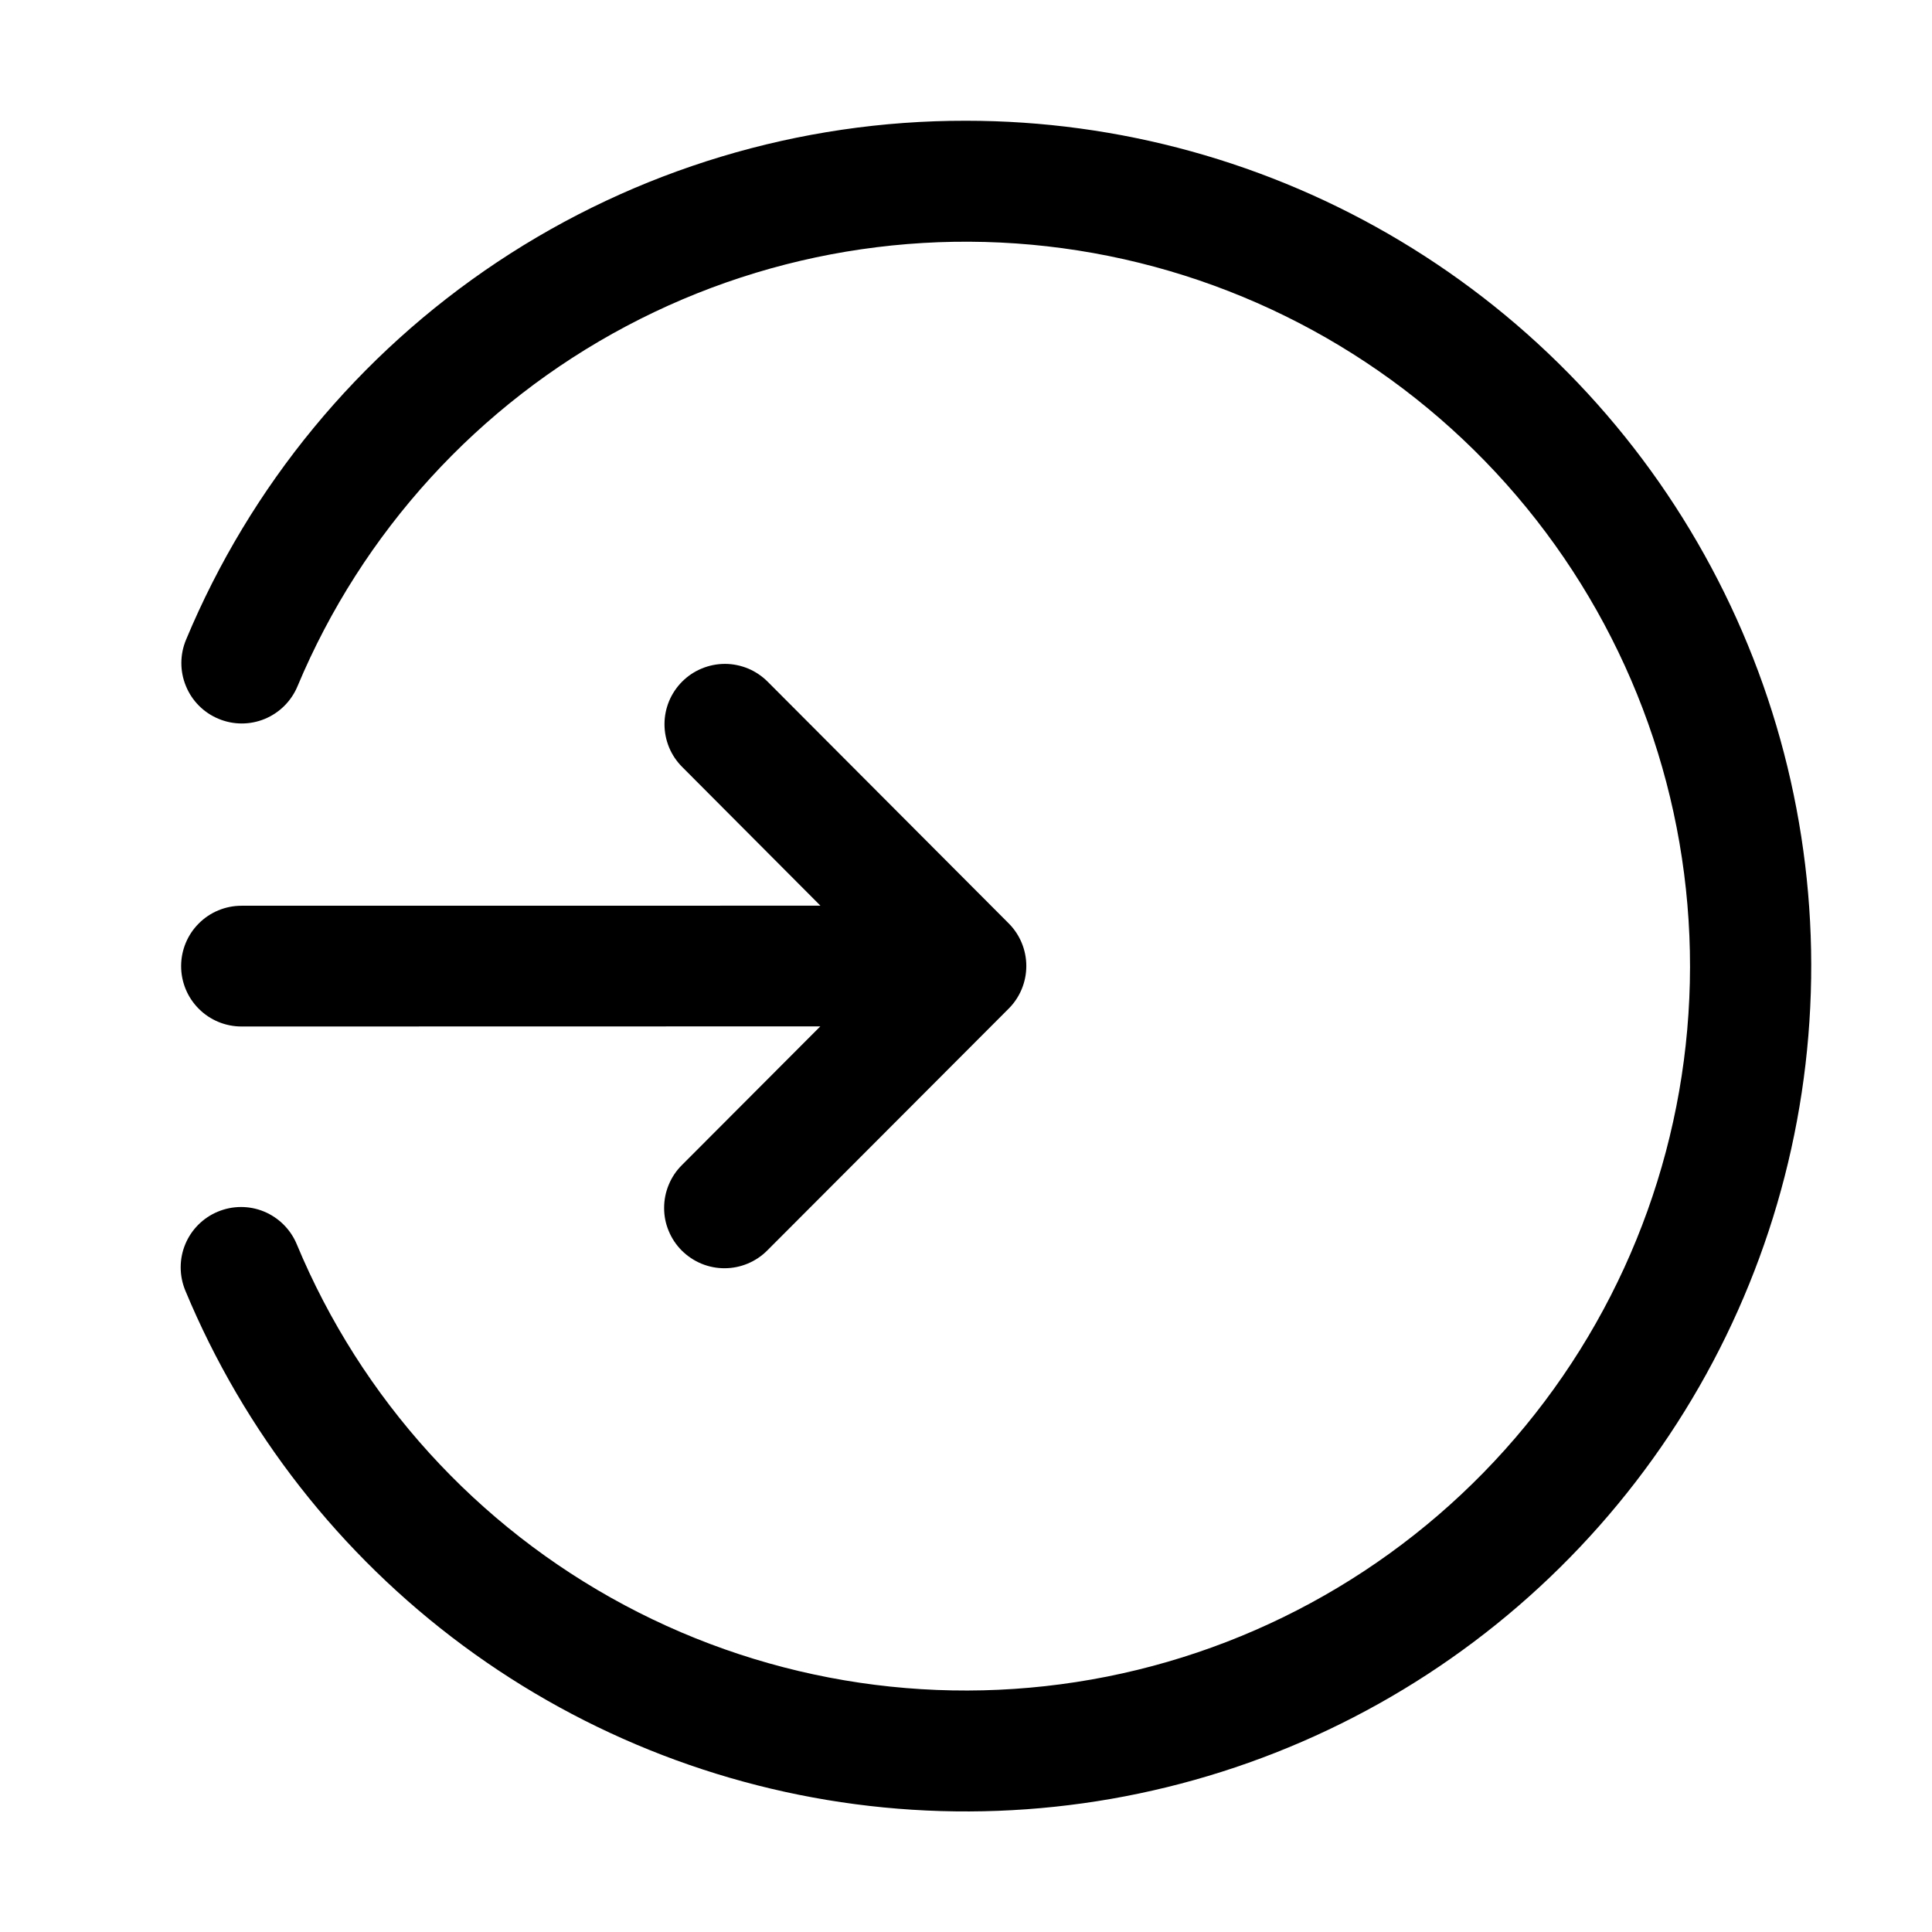
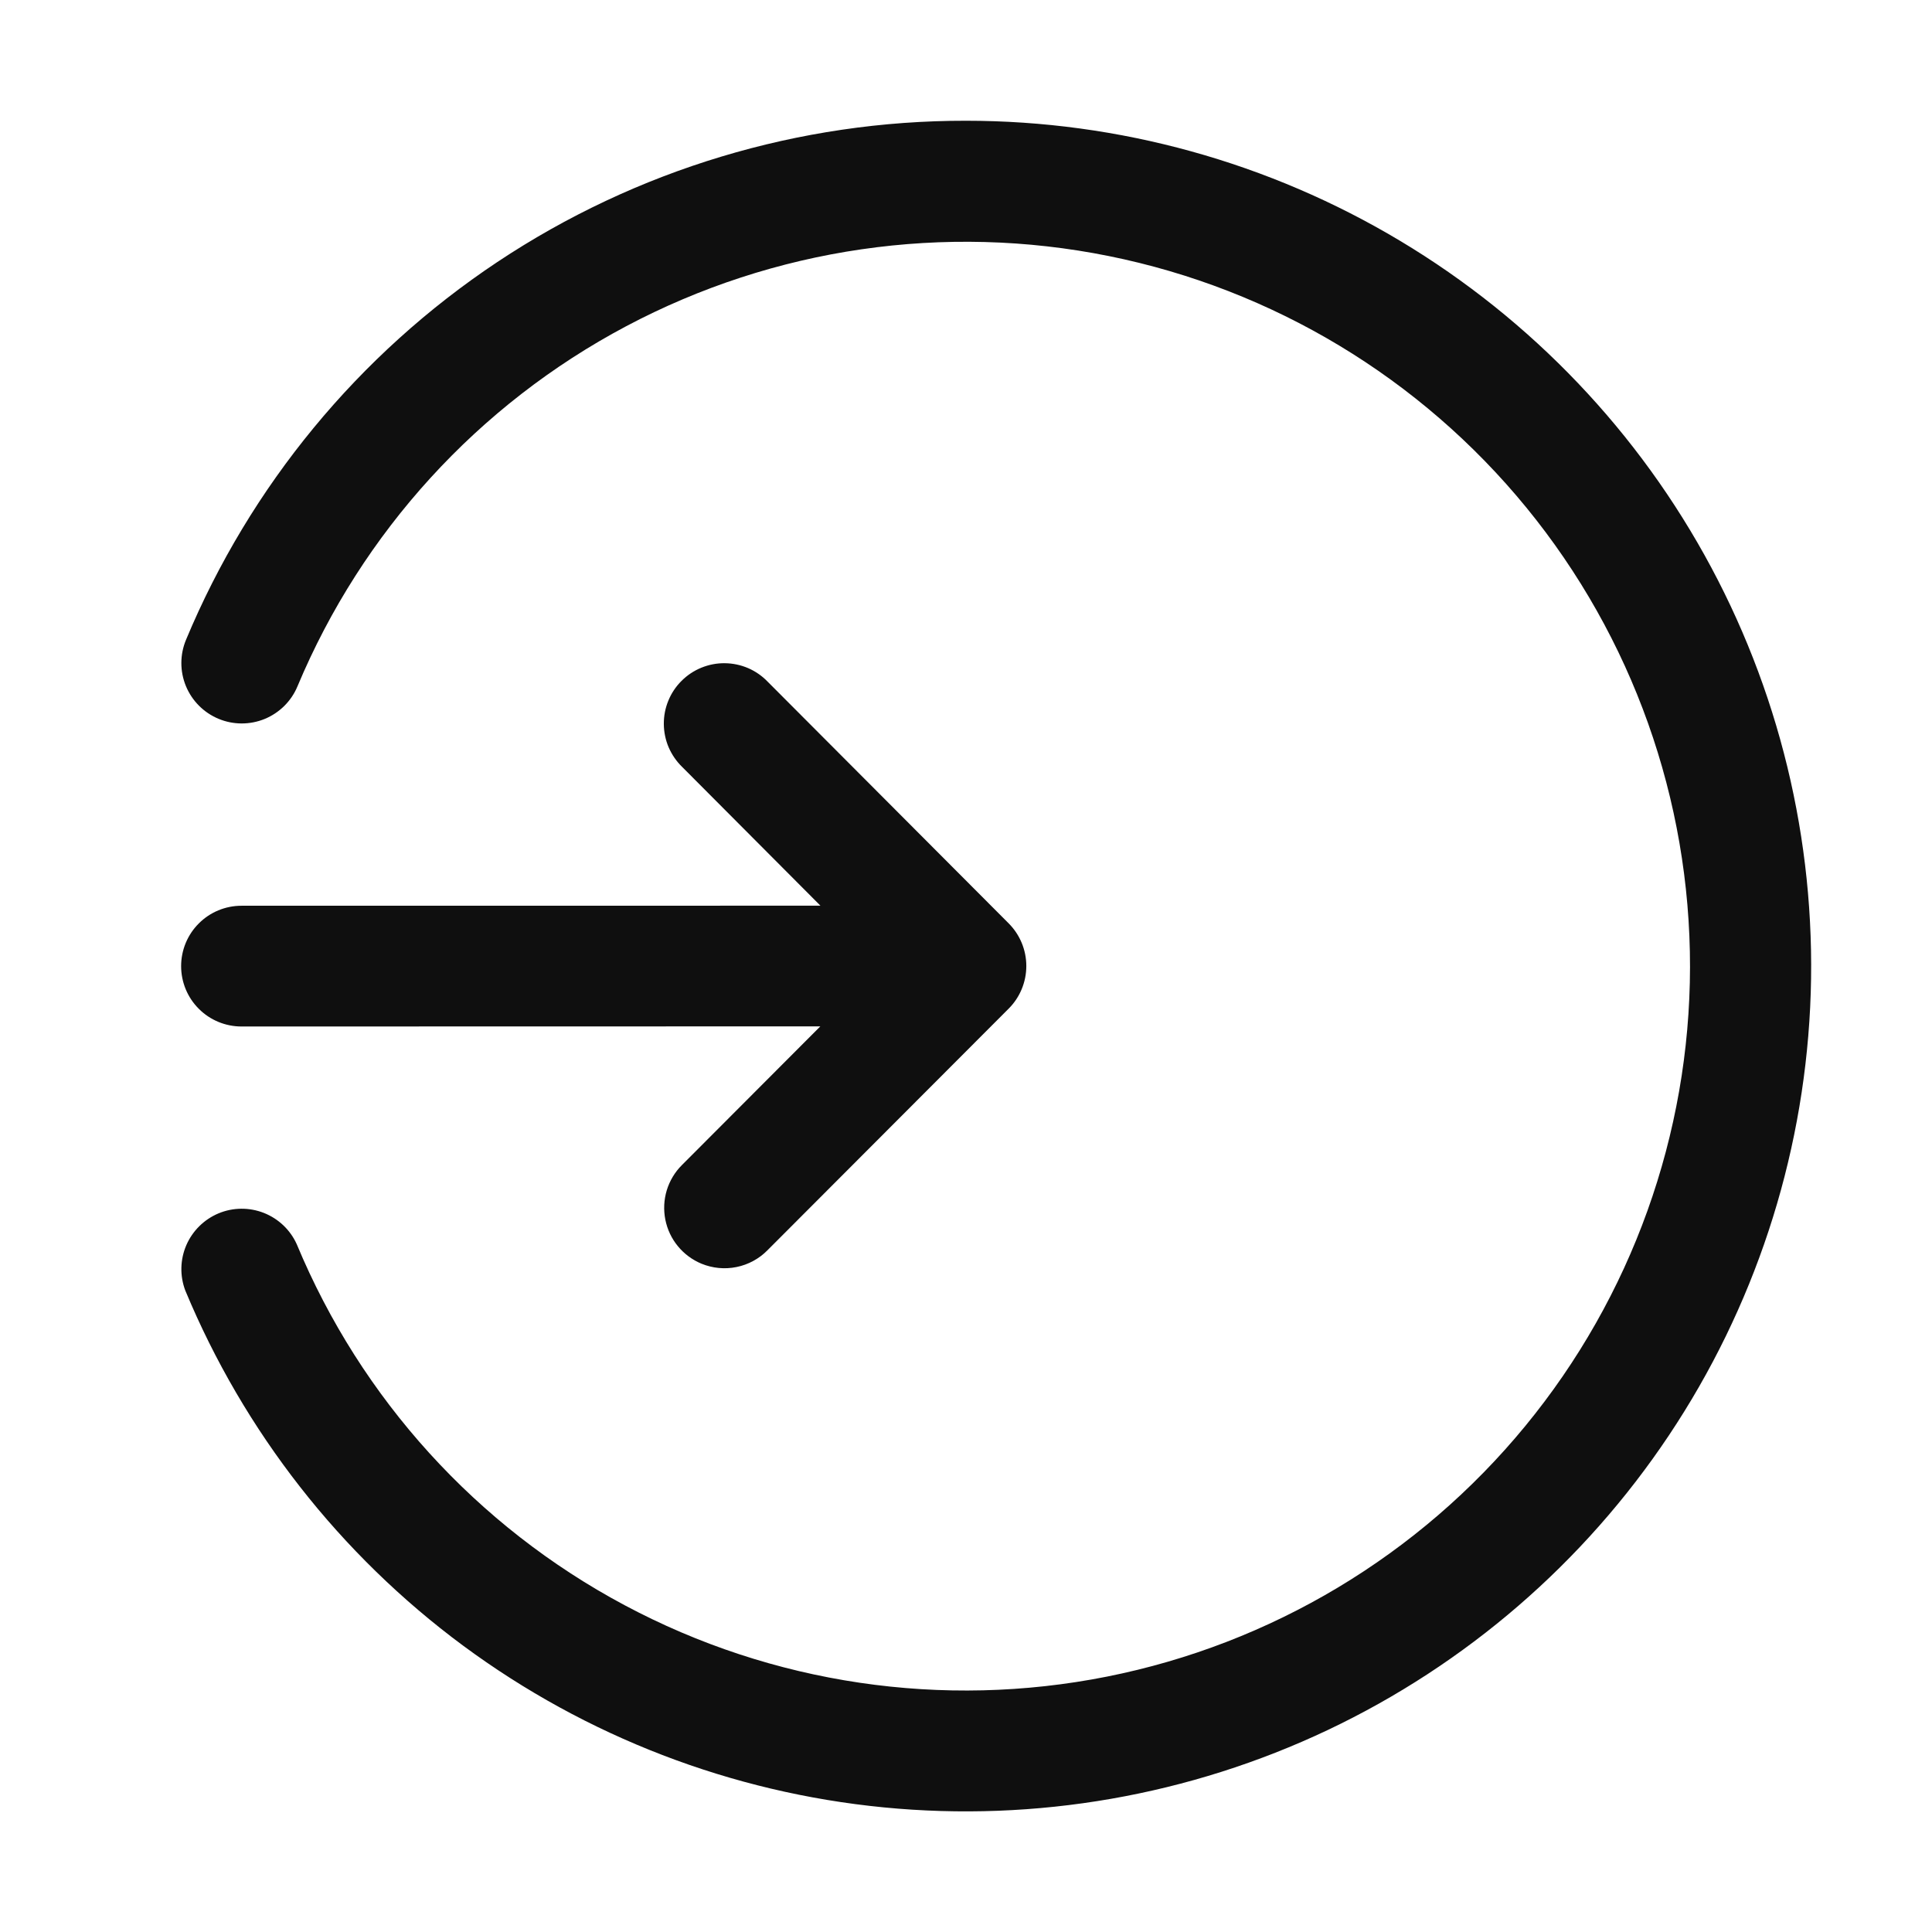
<svg xmlns="http://www.w3.org/2000/svg" width="32" height="32" viewBox="0 0 32 32" fill="none">
-   <path d="M3 16.002C3 16.267 3.105 16.522 3.293 16.709C3.48 16.897 3.735 17.002 4 17.002L13.587 17L11.295 19.297C11.201 19.39 11.127 19.5 11.077 19.622C11.026 19.743 11 19.874 11 20.005C10.999 20.137 11.025 20.268 11.076 20.389C11.126 20.511 11.2 20.621 11.293 20.714C11.387 20.807 11.498 20.881 11.619 20.931C11.741 20.981 11.872 21.007 12.003 21.006C12.135 21.006 12.265 20.979 12.387 20.928C12.508 20.877 12.618 20.803 12.711 20.709L16.707 16.706C16.894 16.519 16.999 16.265 16.999 16C16.999 15.735 16.894 15.481 16.707 15.294L12.715 11.291C12.622 11.198 12.512 11.124 12.391 11.073C12.269 11.023 12.139 10.996 12.008 10.996C11.876 10.996 11.746 11.022 11.625 11.072C11.503 11.122 11.393 11.195 11.3 11.288C11.207 11.381 11.133 11.491 11.082 11.613C11.032 11.734 11.006 11.864 11.006 11.995C11.006 12.127 11.032 12.257 11.082 12.379C11.132 12.5 11.206 12.61 11.299 12.703L13.589 15.001L4 15.002C3.735 15.002 3.48 15.107 3.293 15.295C3.105 15.482 3 15.737 3 16.002Z" fill="black" />
-   <path d="M16 2C13.238 1.996 10.537 2.81 8.237 4.34C5.938 5.87 4.144 8.047 3.081 10.597C2.979 10.842 2.978 11.117 3.079 11.362C3.179 11.608 3.373 11.803 3.618 11.905C3.863 12.008 4.138 12.009 4.384 11.908C4.629 11.807 4.824 11.613 4.927 11.368C5.998 8.81 7.922 6.702 10.372 5.403C12.822 4.103 15.646 3.692 18.365 4.24C21.083 4.788 23.528 6.261 25.283 8.408C27.038 10.555 27.996 13.244 27.992 16.017C27.989 18.791 27.025 21.477 25.264 23.619C23.503 25.762 21.055 27.229 18.335 27.77C15.615 28.311 12.791 27.893 10.345 26.587C7.898 25.281 5.98 23.168 4.915 20.608C4.813 20.363 4.618 20.169 4.373 20.067C4.128 19.966 3.853 19.967 3.608 20.069C3.364 20.17 3.169 20.365 3.068 20.61C2.967 20.855 2.968 21.13 3.069 21.375C4.042 23.716 5.632 25.748 7.669 27.256C9.707 28.764 12.116 29.691 14.638 29.937C17.161 30.183 19.703 29.74 21.994 28.654C24.285 27.569 26.238 25.882 27.645 23.774C29.052 21.666 29.86 19.215 29.983 16.683C30.107 14.152 29.541 11.634 28.345 9.399C27.15 7.163 25.37 5.295 23.196 3.992C21.022 2.689 18.535 2 16 2Z" fill="black" />
+   <path d="M3 16.002C3 16.267 3.105 16.522 3.293 16.709C3.48 16.897 3.735 17.002 4 17.002L13.587 17L11.295 19.297C11.178 19.413 11.092 19.557 11.044 19.714C10.996 19.872 10.988 20.039 11.02 20.201C11.052 20.362 11.123 20.514 11.228 20.641C11.332 20.768 11.467 20.868 11.619 20.931C11.803 21.006 12.004 21.026 12.199 20.986C12.393 20.947 12.572 20.85 12.711 20.709L16.707 16.706C16.894 16.519 16.999 16.265 16.999 16C16.999 15.735 16.894 15.482 16.707 15.294L12.715 11.291C12.623 11.195 12.513 11.119 12.391 11.066C12.269 11.014 12.138 10.986 12.005 10.985C11.872 10.983 11.74 11.009 11.617 11.059C11.494 11.109 11.383 11.183 11.289 11.277C11.195 11.37 11.12 11.482 11.07 11.605C11.019 11.728 10.994 11.859 10.995 11.992C10.996 12.125 11.023 12.256 11.075 12.378C11.128 12.5 11.204 12.611 11.299 12.703L13.589 15.001L4 15.002C3.735 15.002 3.48 15.107 3.293 15.295C3.105 15.482 3 15.737 3 16.002V16.002Z" fill="#0F0F0F" />
+   <path d="M16 2C13.238 1.996 10.537 2.81 8.237 4.34C5.938 5.87 4.144 8.048 3.081 10.597C2.979 10.842 2.978 11.117 3.079 11.363C3.18 11.608 3.374 11.803 3.618 11.905C3.863 12.008 4.139 12.008 4.384 11.908C4.629 11.807 4.825 11.613 4.927 11.368C5.998 8.81 7.922 6.702 10.372 5.403C12.822 4.104 15.646 3.693 18.365 4.241C21.083 4.789 23.528 6.262 25.283 8.409C27.038 10.556 27.995 13.245 27.992 16.018C27.988 18.791 27.024 21.477 25.263 23.62C23.503 25.762 21.054 27.229 18.334 27.77C15.614 28.311 12.791 27.893 10.345 26.587C7.898 25.282 5.98 23.169 4.915 20.608C4.808 20.371 4.613 20.186 4.371 20.09C4.13 19.995 3.86 19.997 3.62 20.097C3.381 20.197 3.189 20.386 3.086 20.624C2.983 20.863 2.977 21.132 3.069 21.375C4.042 23.715 5.632 25.748 7.669 27.256C9.707 28.763 12.115 29.69 14.638 29.936C17.16 30.182 19.702 29.739 21.993 28.654C24.283 27.568 26.236 25.881 27.643 23.773C29.05 21.665 29.858 19.215 29.982 16.683C30.105 14.151 29.539 11.634 28.344 9.399C27.149 7.164 25.369 5.295 23.195 3.992C21.021 2.689 18.535 2 16 2V2Z" fill="#0F0F0F" />
</svg>
